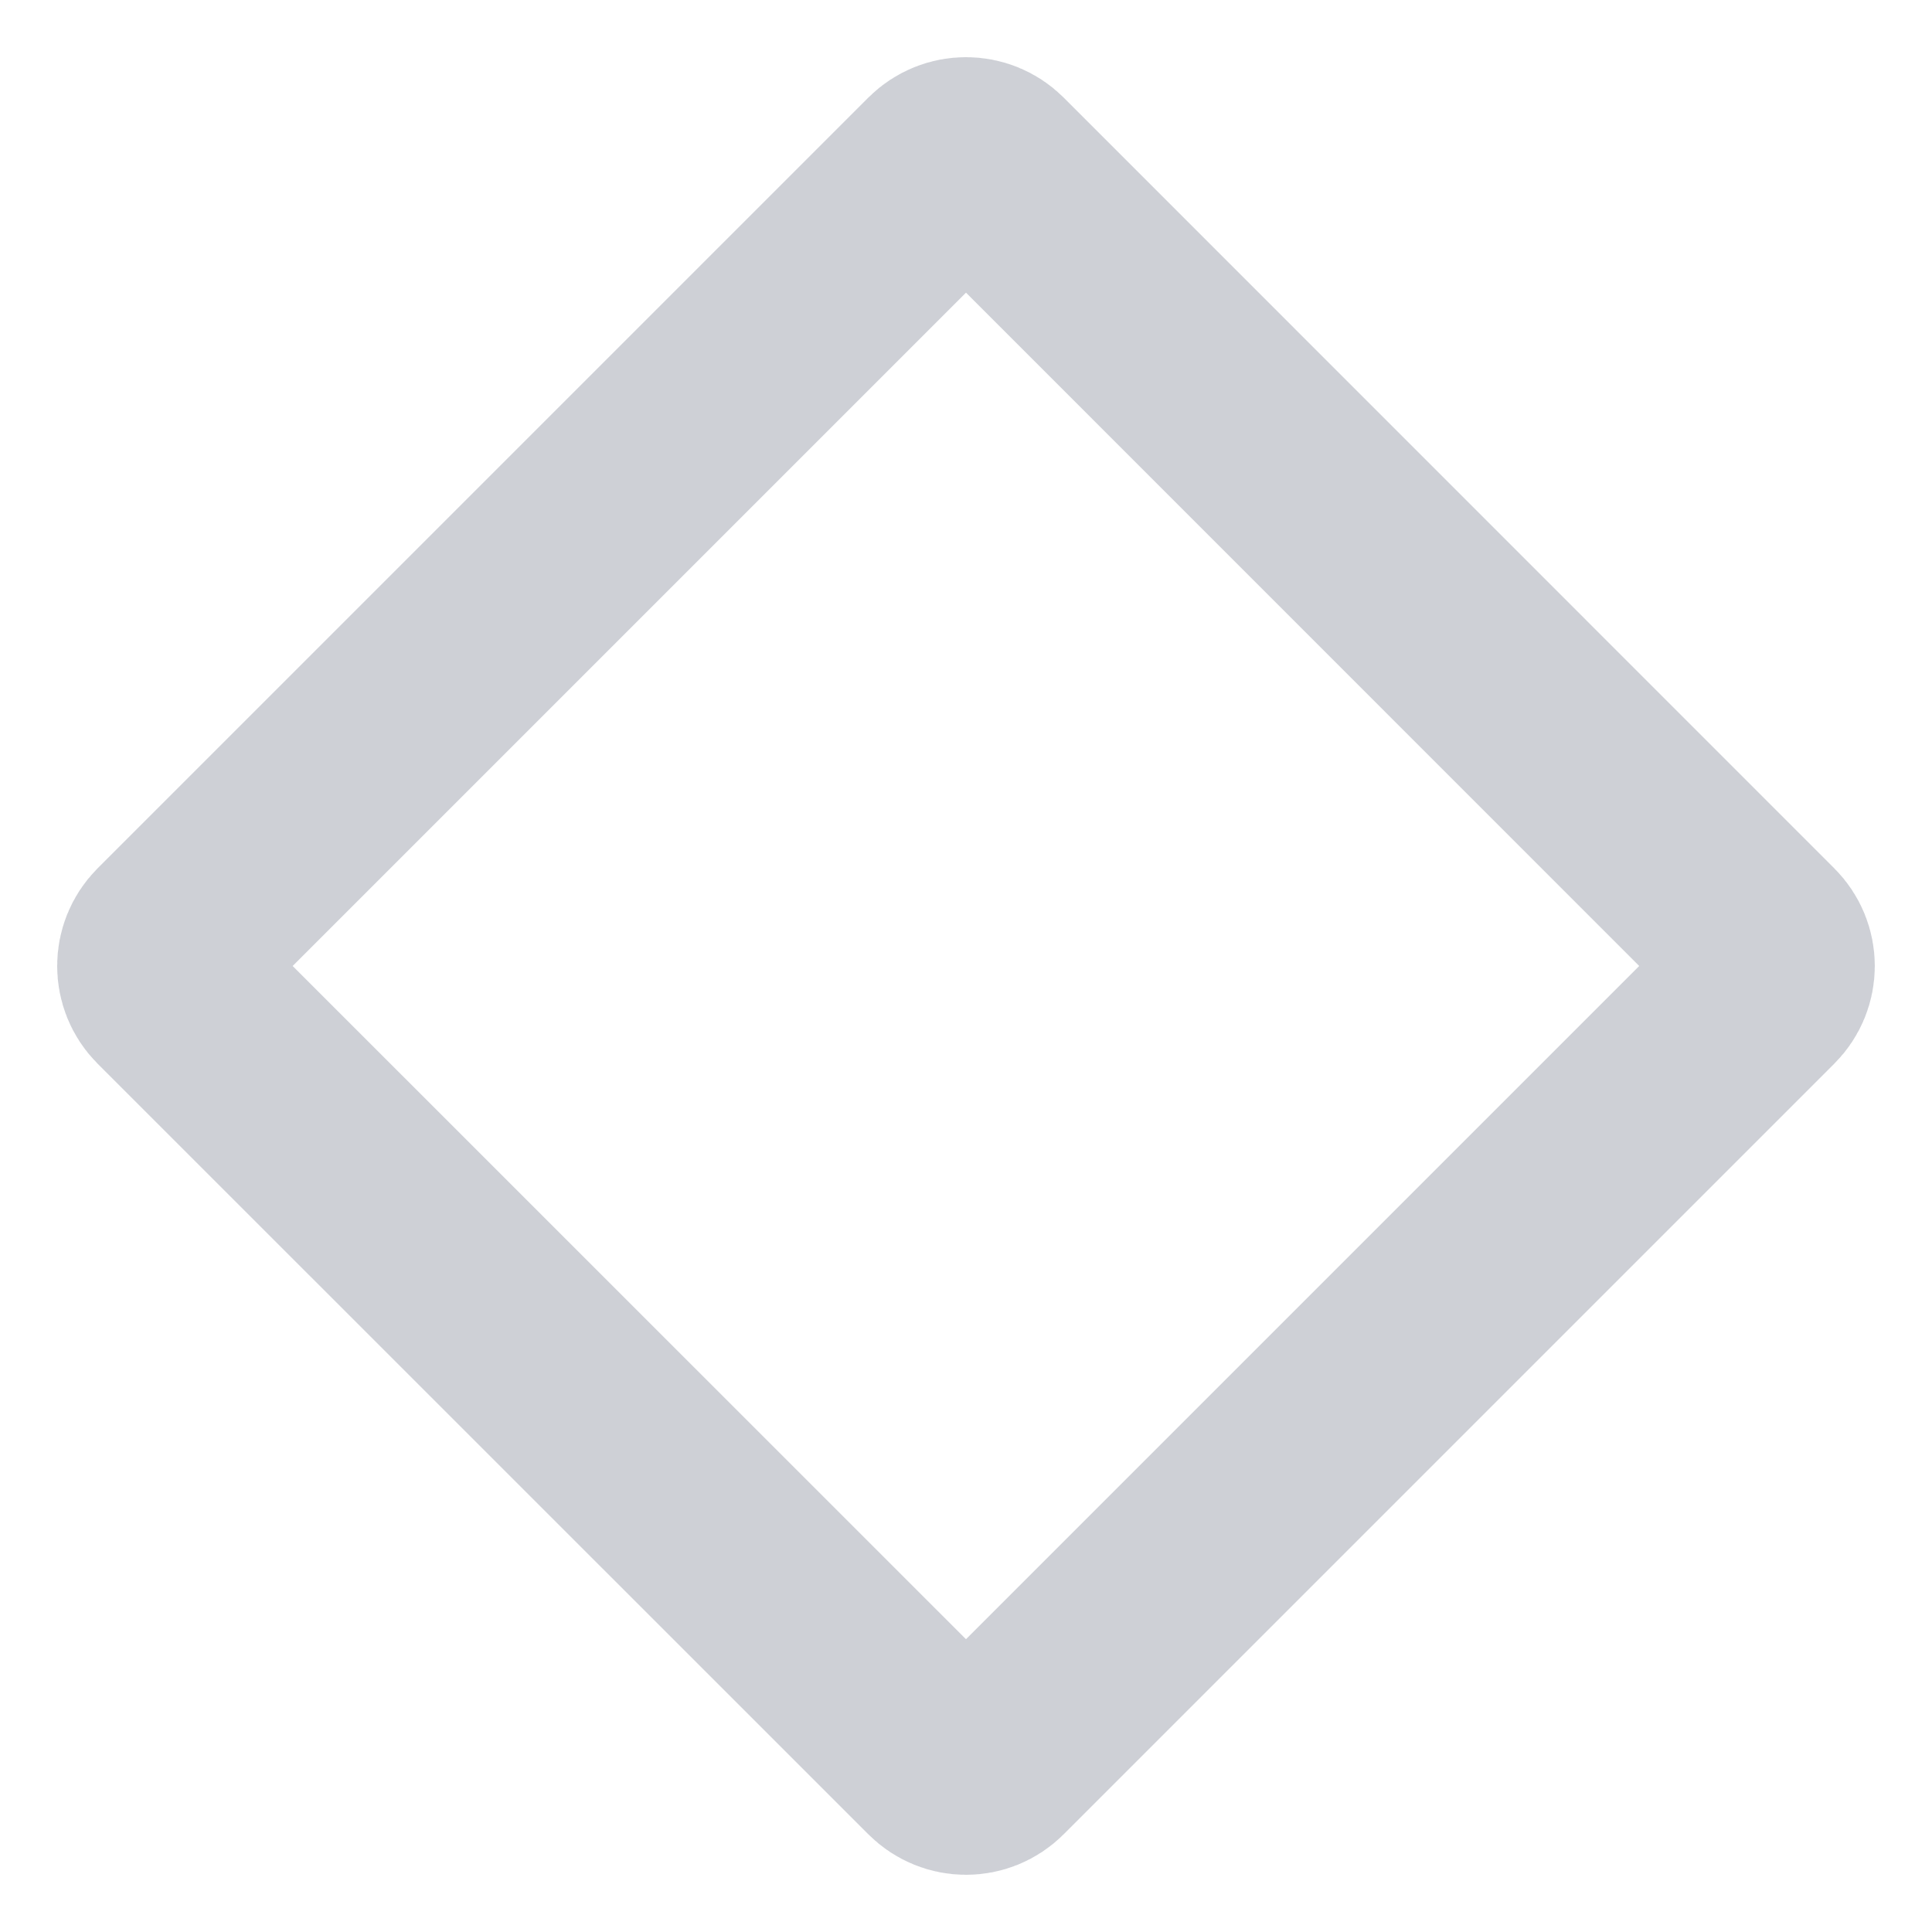
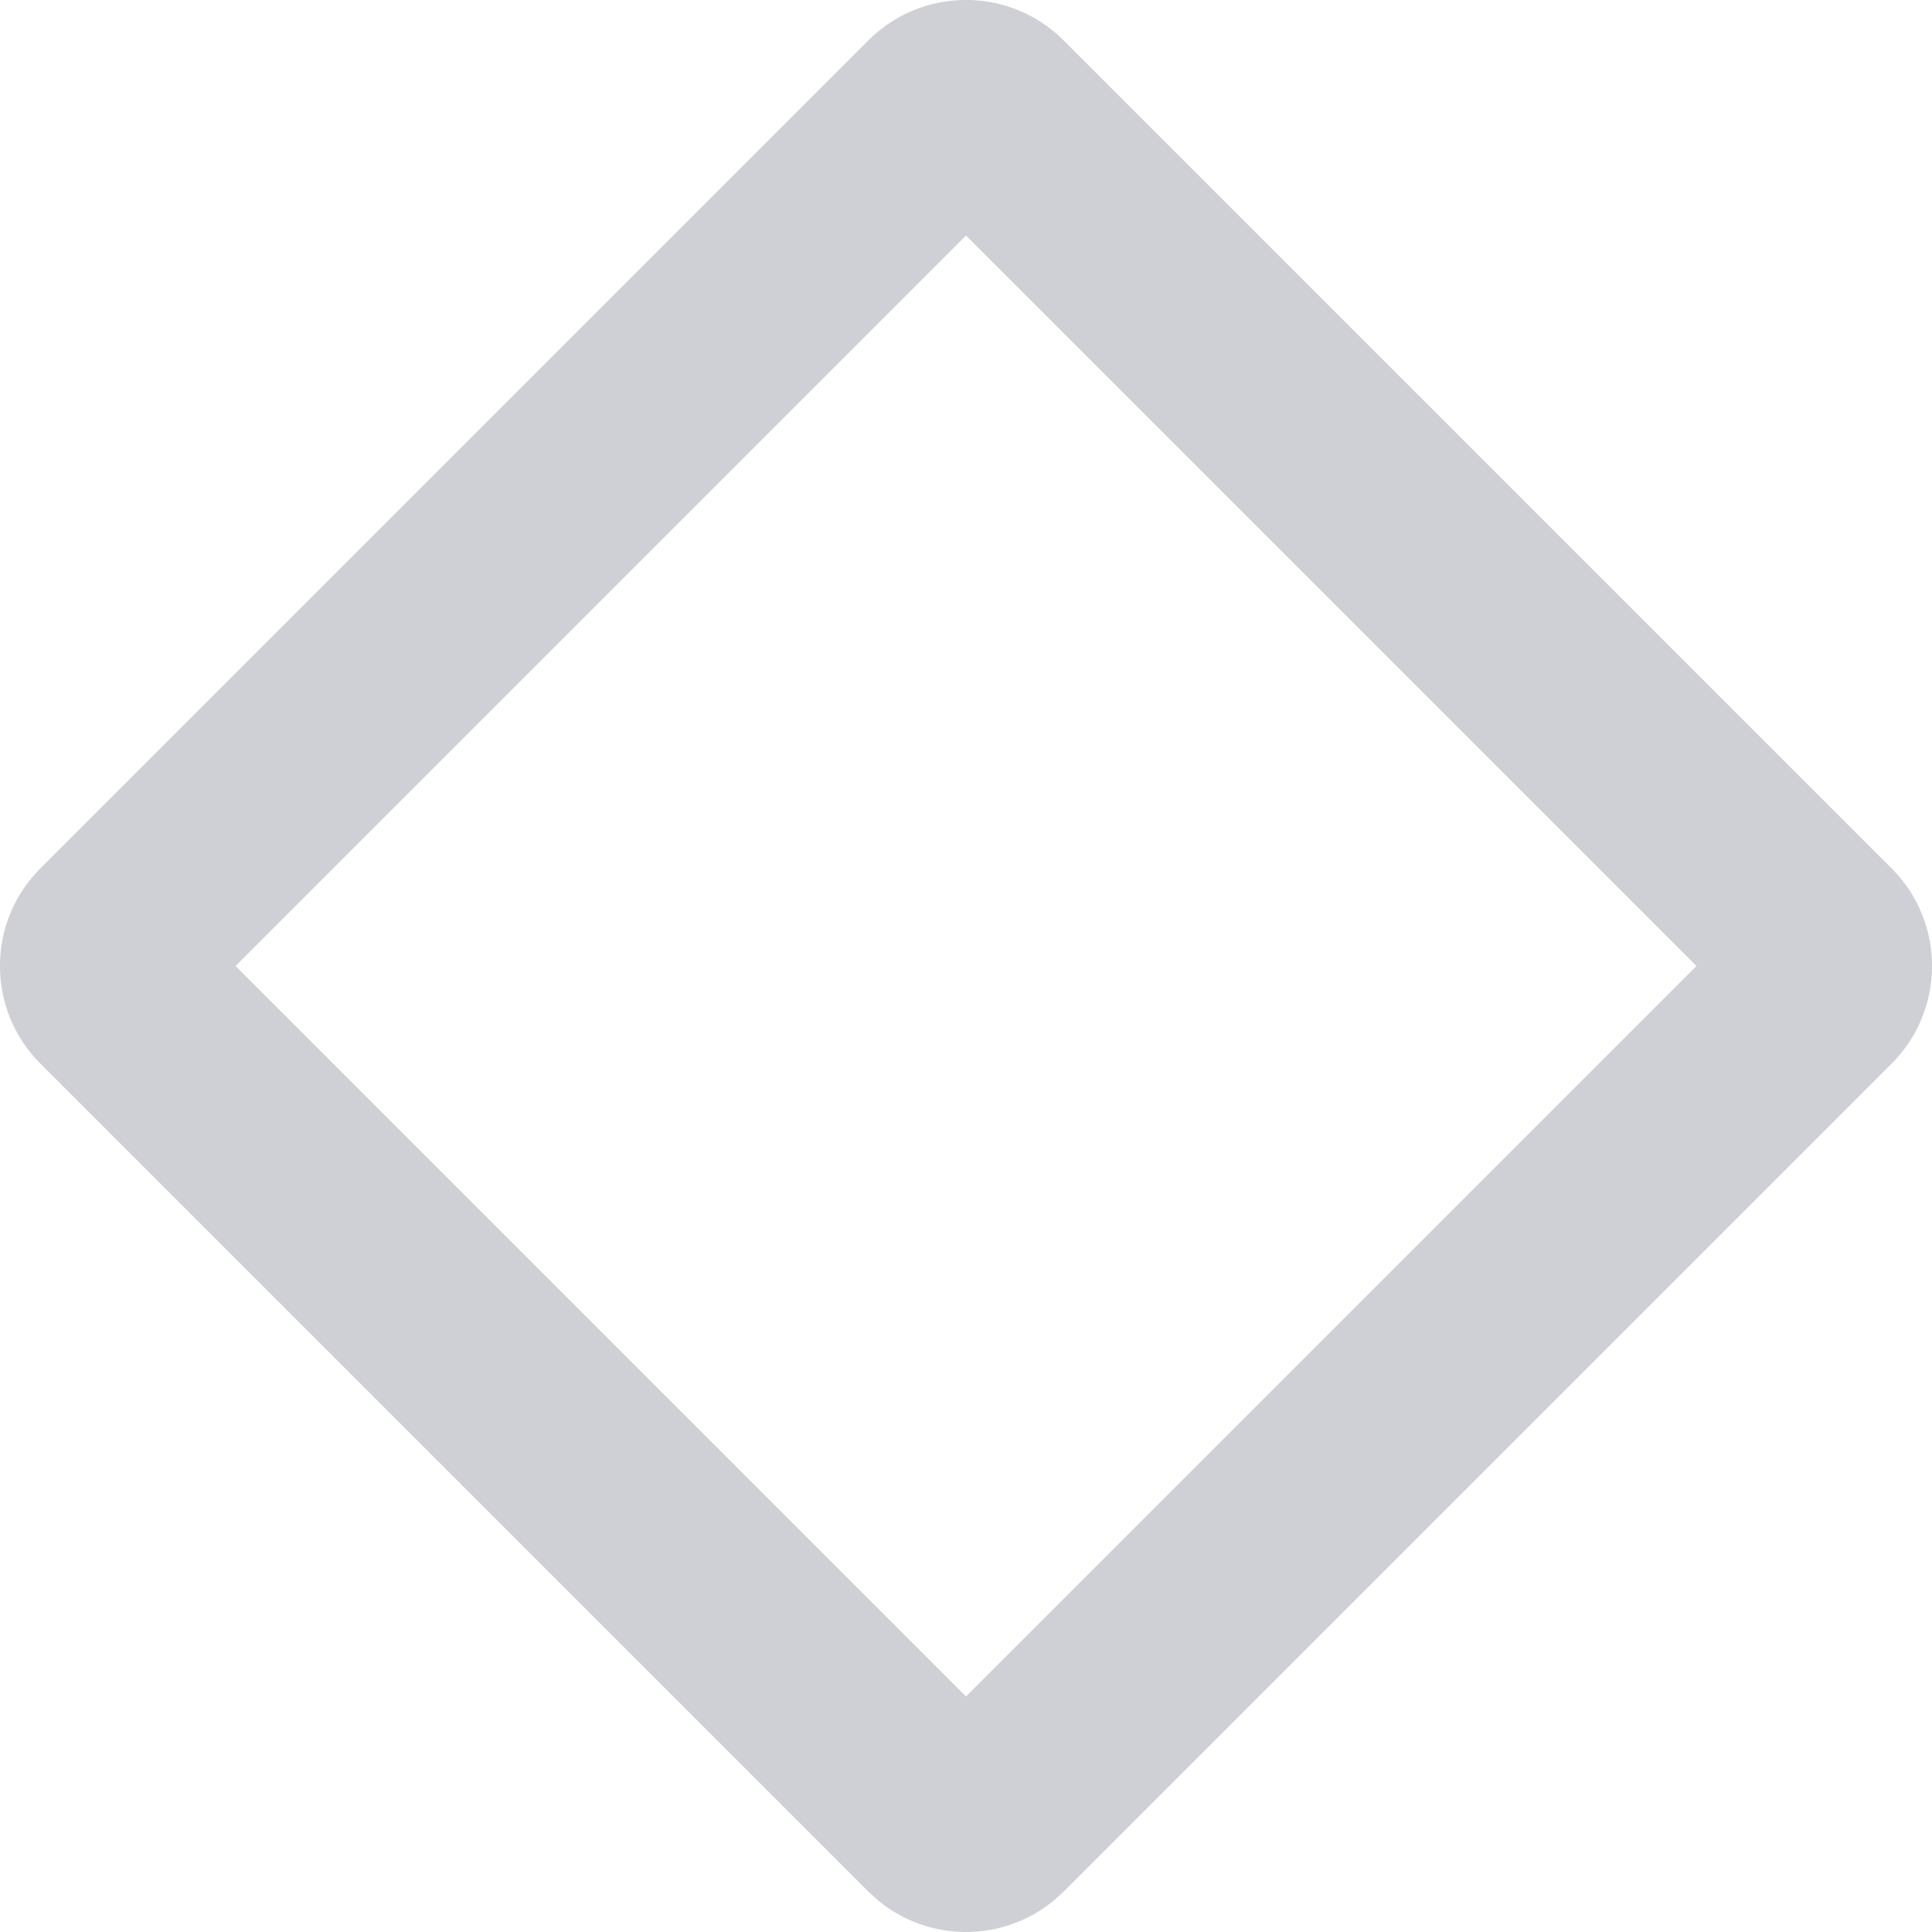
<svg xmlns="http://www.w3.org/2000/svg" width="14" height="14" viewBox="0 0 14 14" fill="none">
-   <path d="M6.823 1.237C6.921 1.14 7.079 1.14 7.177 1.237L12.762 6.823C12.86 6.921 12.86 7.079 12.762 7.177L7.177 12.762C7.079 12.86 6.921 12.86 6.823 12.762L1.237 7.177C1.14 7.079 1.14 6.921 1.237 6.823L6.823 1.237Z" stroke="#CED0D6" stroke-width="1.5" />
+   <path d="M6.292 0.293C6.683 -0.098 7.317 -0.098 7.708 0.293L13.707 6.292C14.098 6.683 14.098 7.317 13.707 7.708L7.708 13.707L7.632 13.775C7.265 14.075 6.735 14.075 6.368 13.775L6.292 13.707L0.293 7.708C-0.098 7.317 -0.098 6.683 0.293 6.292L6.292 0.293ZM1.707 7L7 12.293L12.293 7L7 1.707L1.707 7Z" fill="#CED0D6" />
</svg>
